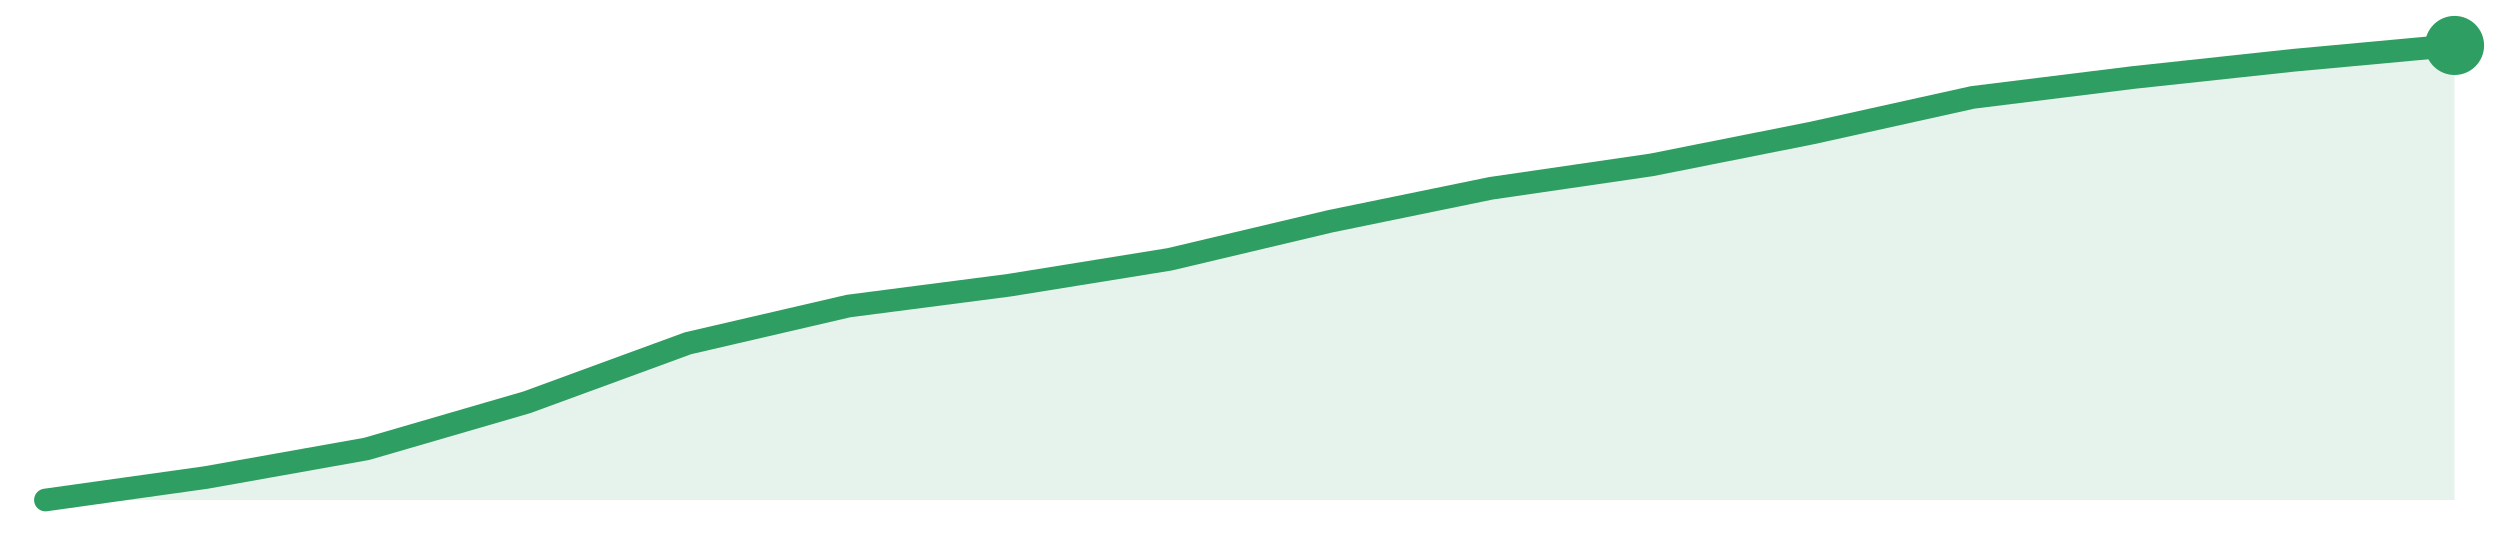
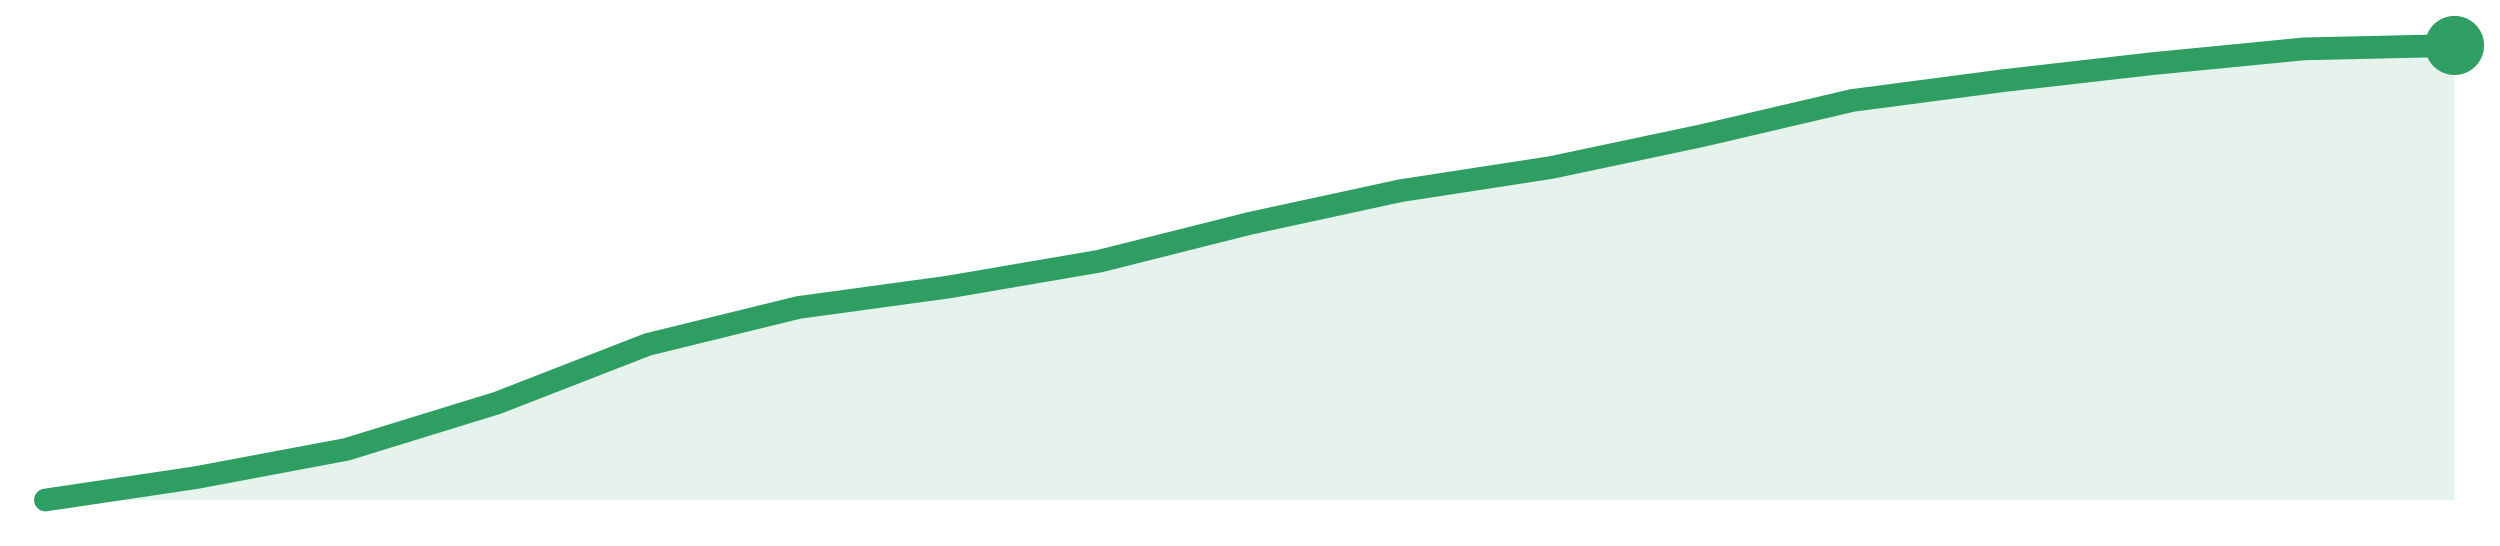
<svg xmlns="http://www.w3.org/2000/svg" width="220" height="48" viewBox="0 0 220 48" role="img" aria-label="trend">
-   <path d="M4.0,44.0 L4.0,44.0 L18.13,42.02 L32.27,39.5 L46.4,35.39 L60.53,30.21 L74.67,26.93 L88.8,25.1 L102.93,22.82 L117.07,19.47 L131.2,16.57 L145.33,14.51 L159.47,11.7 L173.6,8.57 L187.73,6.82 L201.87,5.3 L216.0,4.0 L216.0,44.0 Z" fill="#2f9e631f" />
-   <path d="M4.0,44.0 L18.13,42.02 L32.27,39.5 L46.4,35.39 L60.53,30.21 L74.67,26.93 L88.8,25.1 L102.93,22.82 L117.07,19.47 L131.2,16.57 L145.33,14.51 L159.47,11.7 L173.6,8.57 L187.73,6.82 L201.87,5.3 L216.0,4.0" fill="none" stroke="#2f9e63" stroke-width="2" stroke-linejoin="round" stroke-linecap="round" />
+   <path d="M4.0,44.0 L4.0,44.0 L17.25,42.03 L30.5,39.54 L43.75,35.46 L57.0,30.31 L70.25,27.06 L83.5,25.25 L96.75,22.98 L110.0,19.65 L123.25,16.78 L136.5,14.74 L149.75,11.94 L163.0,8.84 L176.25,7.1 L189.5,5.59 L202.75,4.3 L216.0,4.0 L216.0,44.0 Z" fill="#2f9e631f" />
+   <path d="M4.0,44.0 L17.25,42.03 L30.5,39.54 L43.75,35.46 L57.0,30.31 L70.25,27.06 L83.5,25.25 L96.75,22.98 L110.0,19.65 L123.25,16.78 L136.5,14.74 L149.75,11.94 L163.0,8.84 L176.25,7.1 L189.5,5.59 L202.75,4.3 L216.0,4.0" fill="none" stroke="#2f9e63" stroke-width="2" stroke-linejoin="round" stroke-linecap="round" />
  <circle cx="216.0" cy="4.0" r="2.6" fill="#2f9e63" />
</svg>
